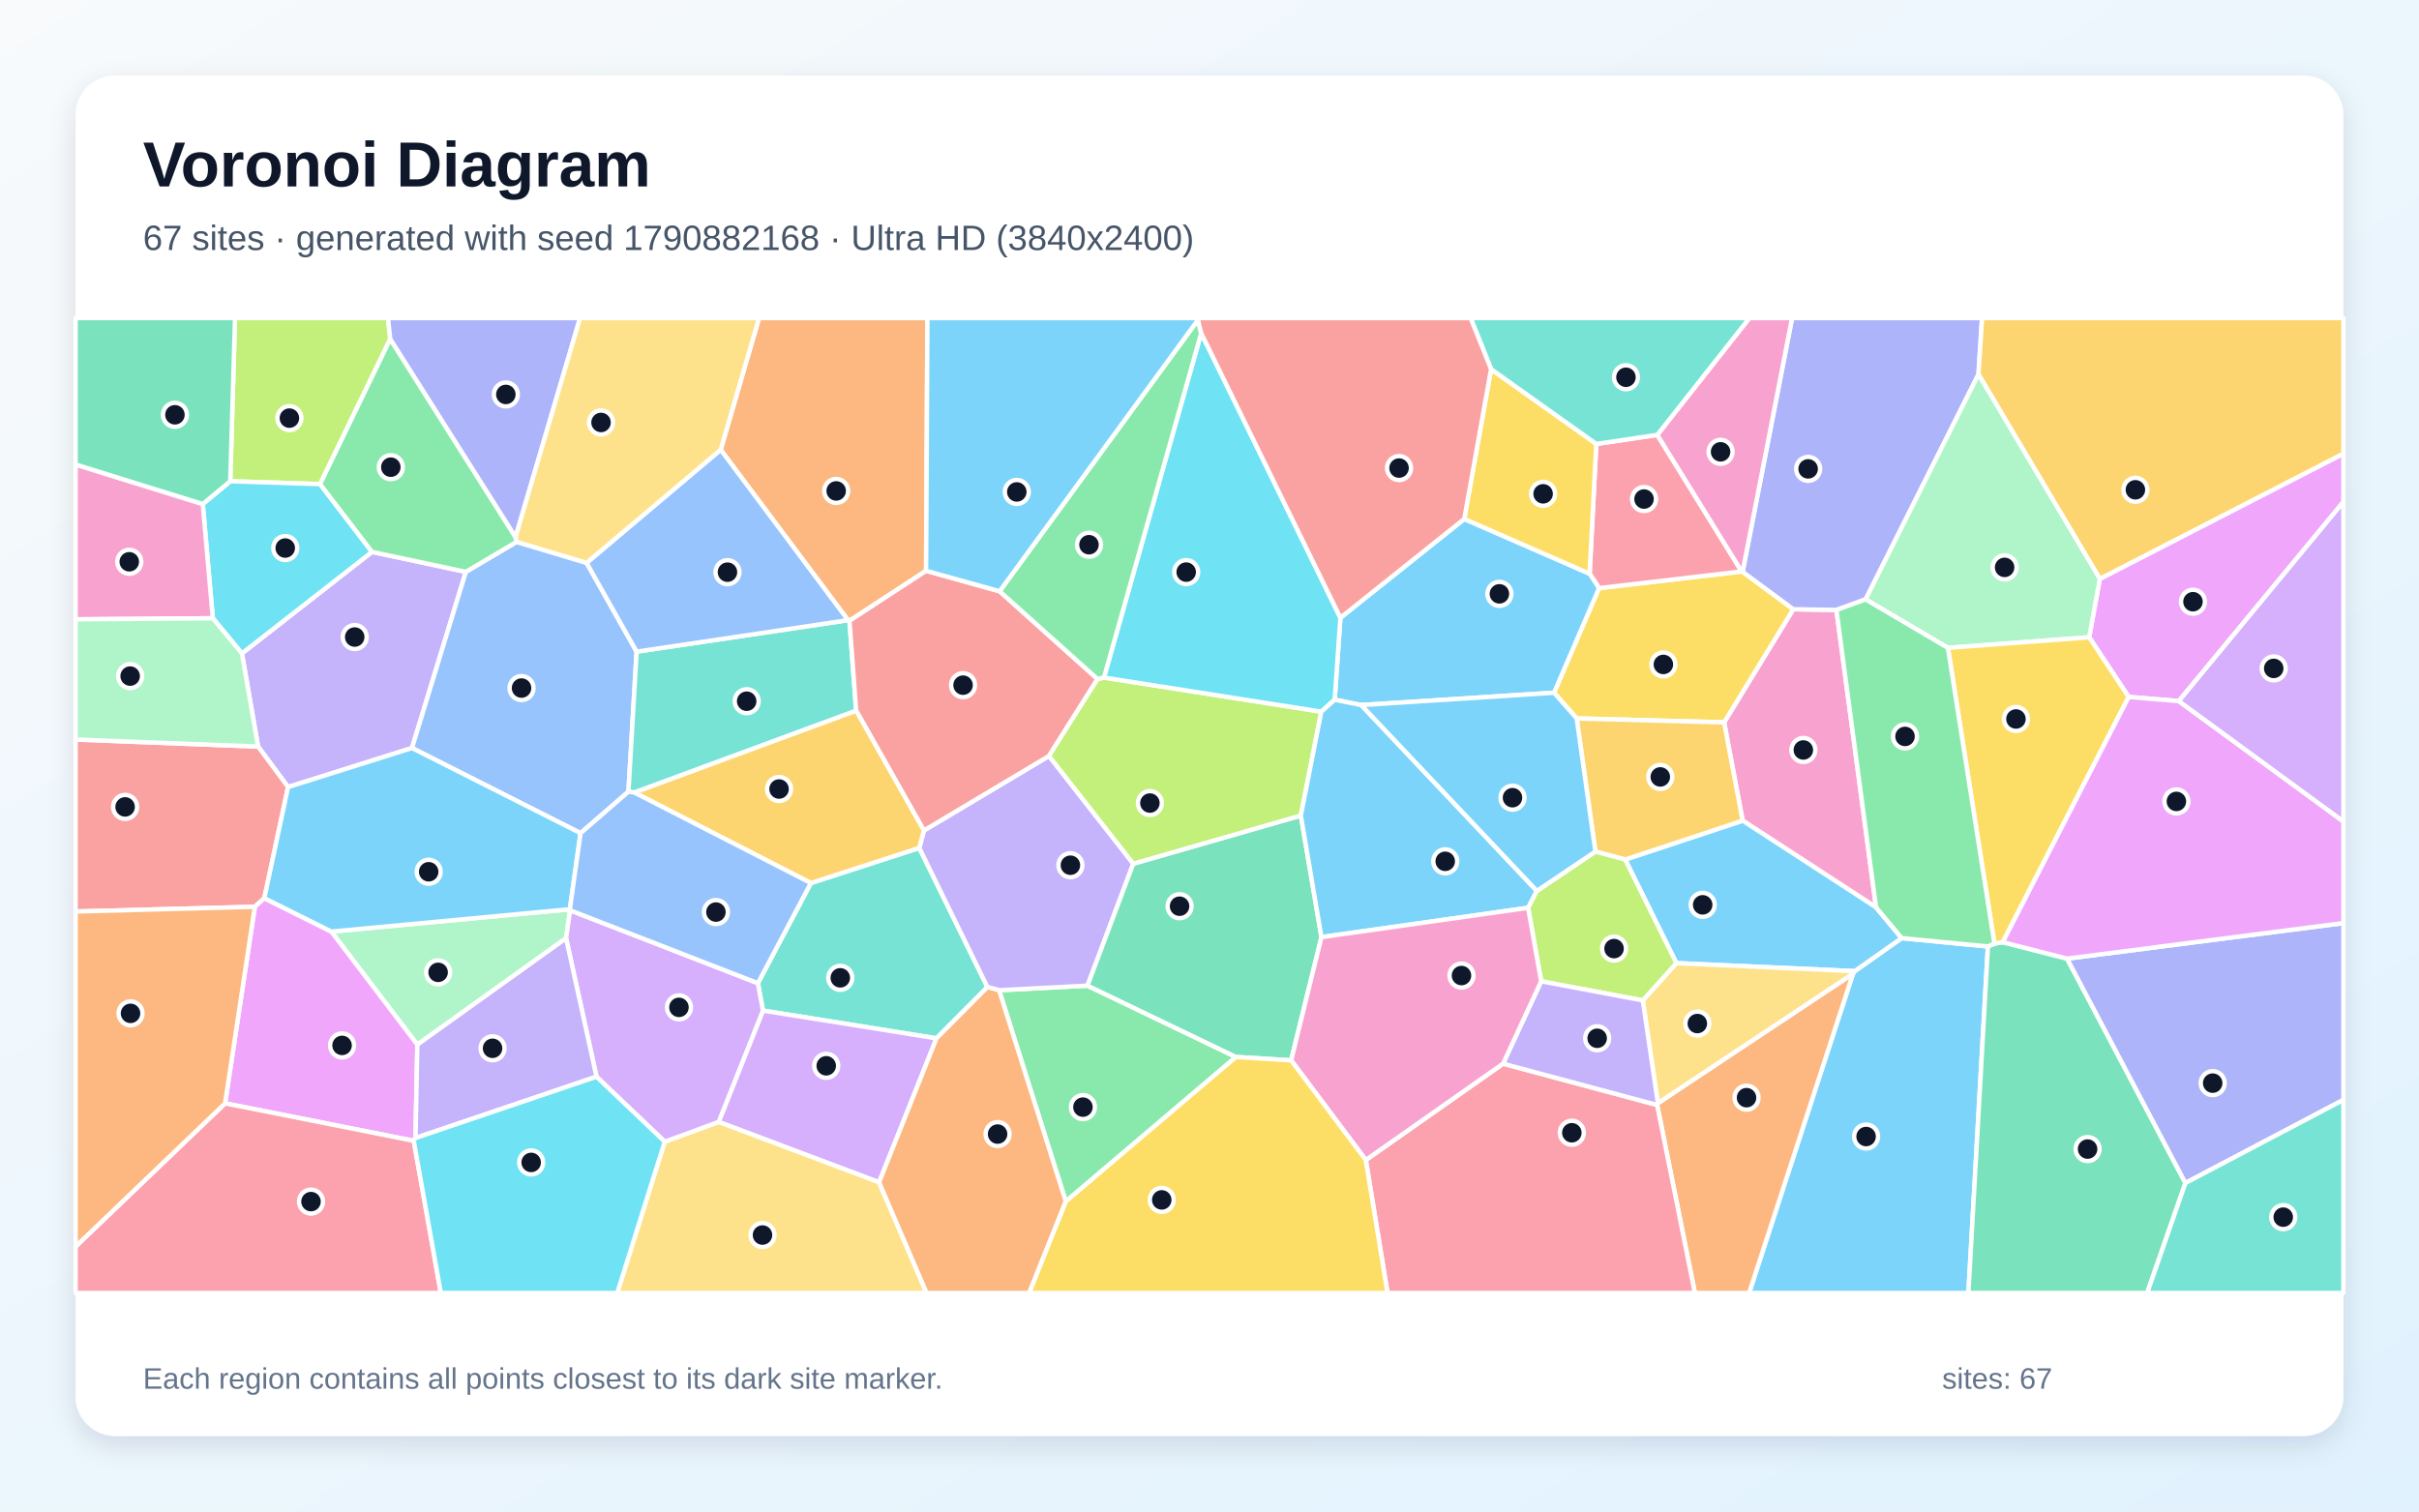
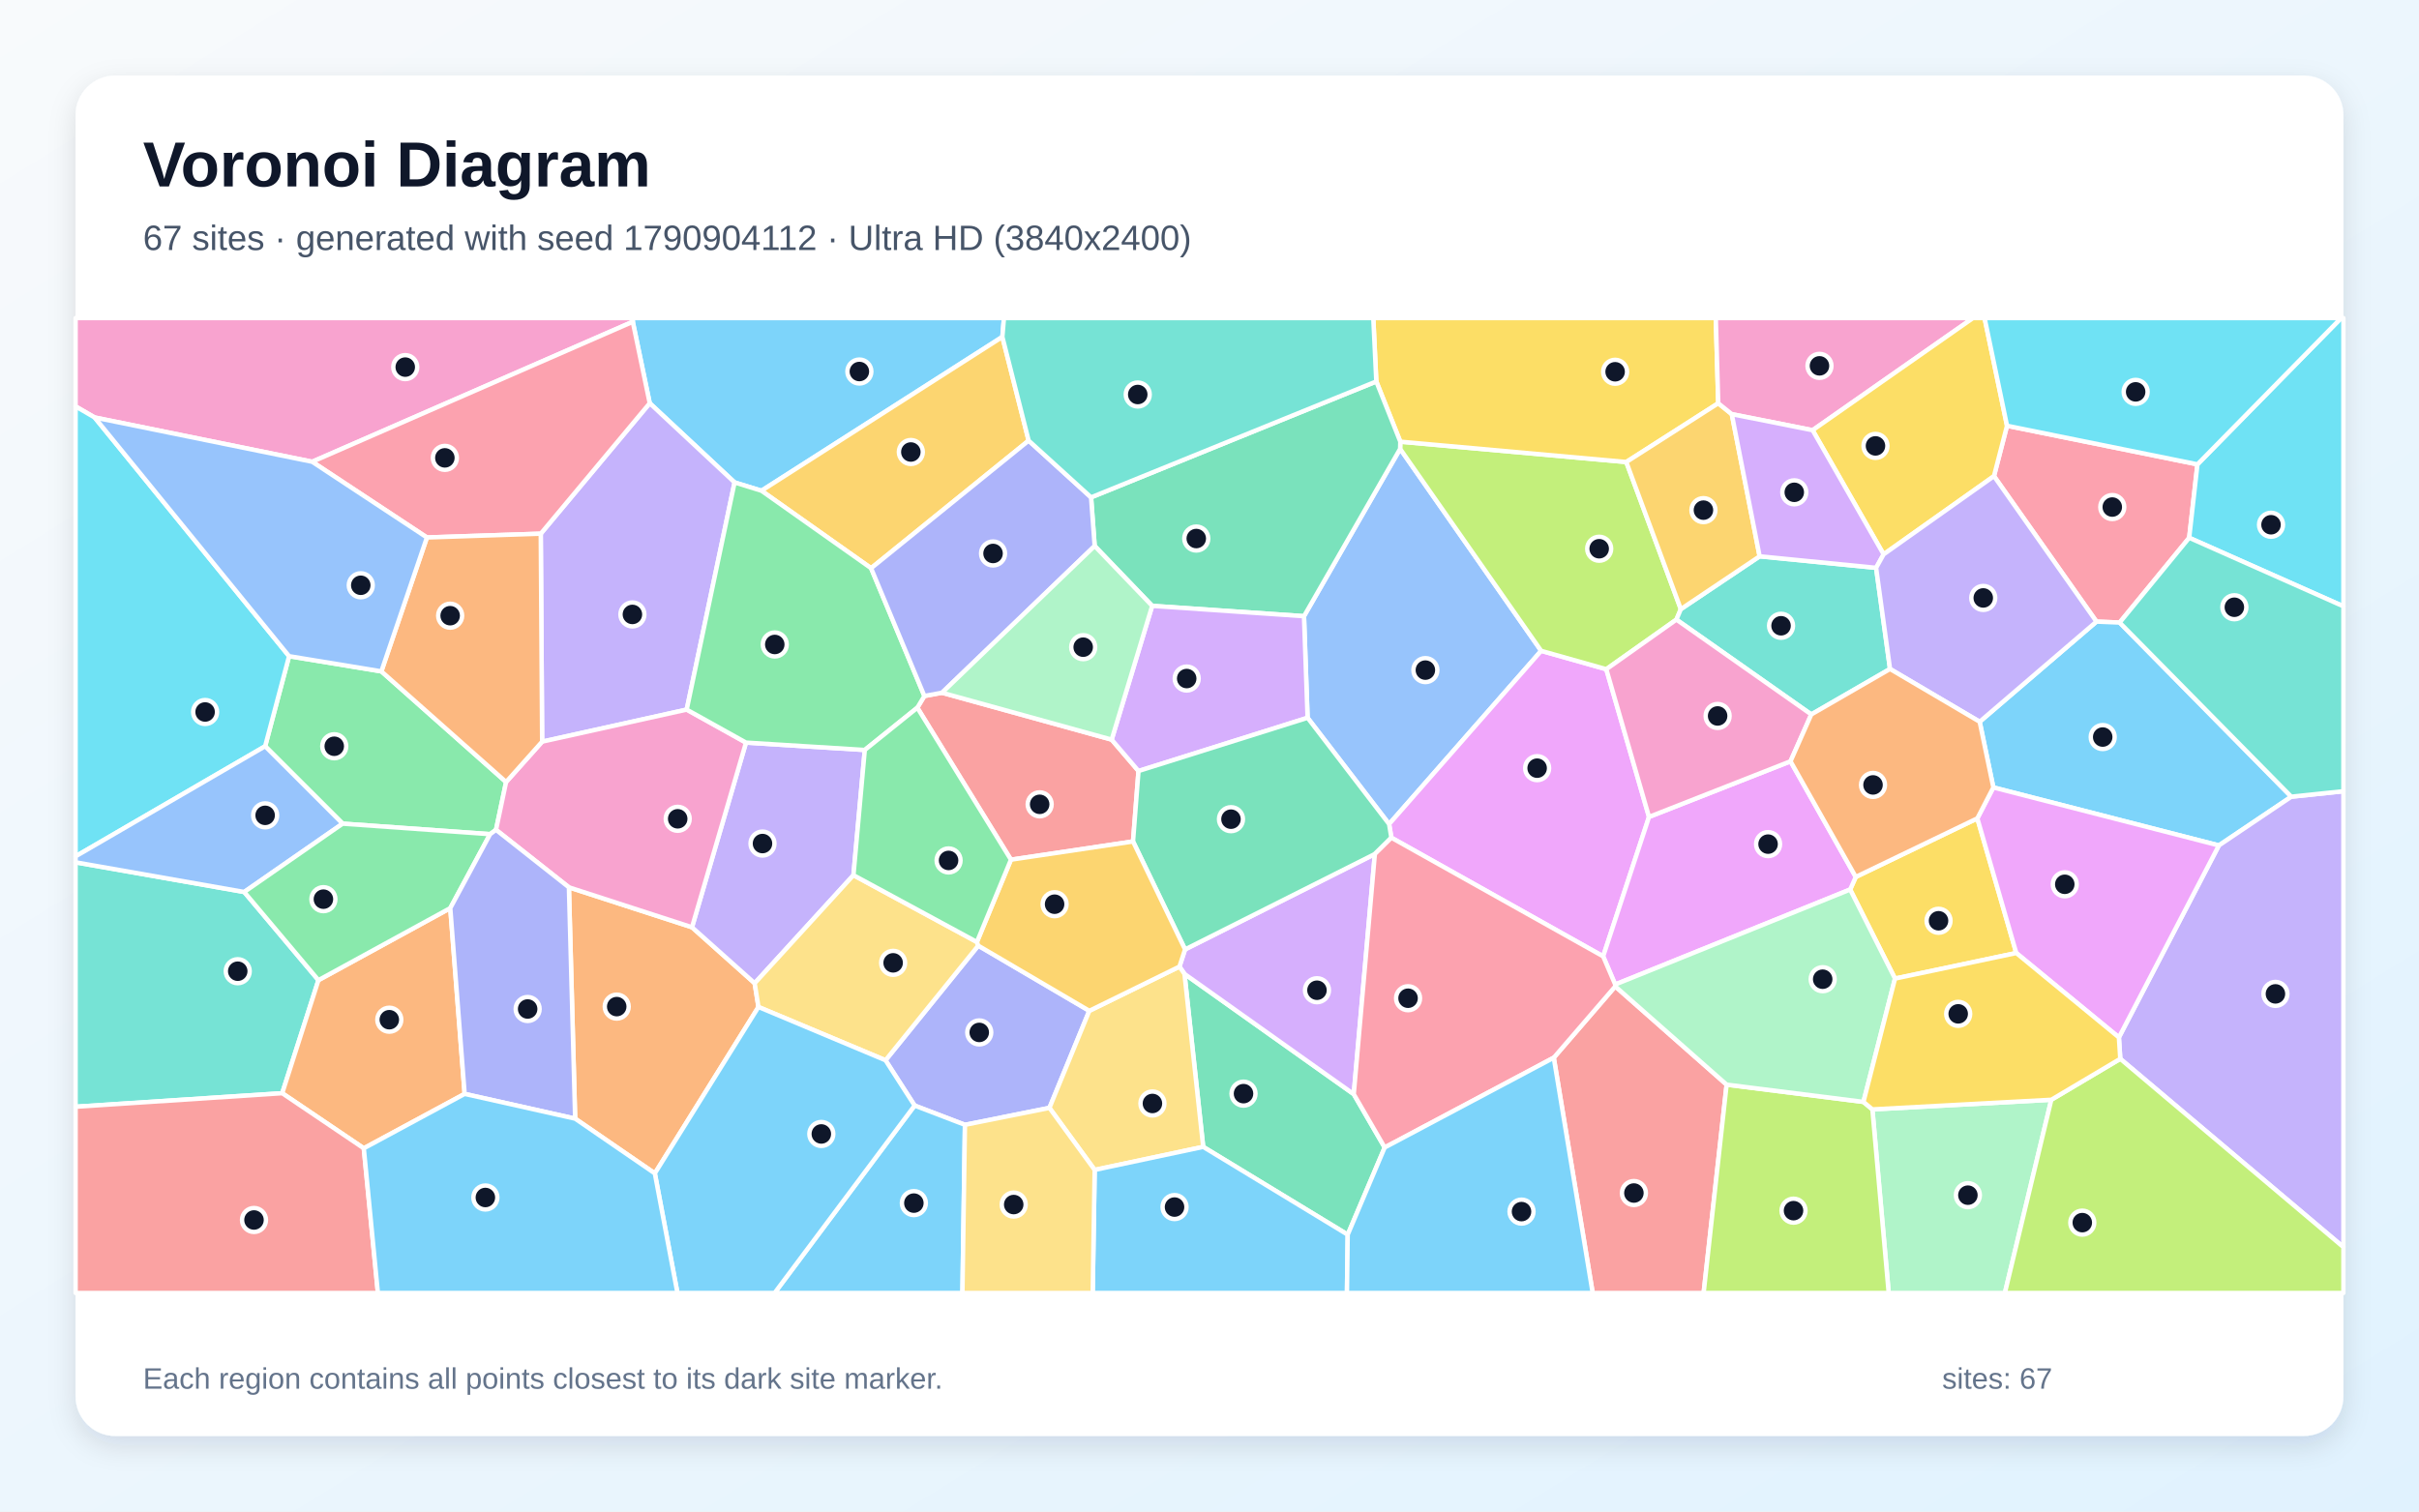
<svg xmlns="http://www.w3.org/2000/svg" width="3840" height="2400" viewBox="0 0 3840 2400" role="img" aria-labelledby="title description">
  <defs>
    <linearGradient id="background" x1="0" y1="0" x2="1" y2="1">
      <stop stop-color="#F8FAFC" />
      <stop offset="1" stop-color="#E0F2FE" />
    </linearGradient>
    <filter id="shadow" x="-5%" y="-5%" width="110%" height="110%">
      <feDropShadow dx="0" dy="15" stdDeviation="22" flood-color="#0F172A" flood-opacity=".12" />
    </filter>
  </defs>
  <rect width="3840" height="2400" fill="url(#background)" />
  <rect x="120" y="120" width="3600" height="2160" rx="63" fill="#FFFFFF" filter="url(#shadow)" />
  <g font-family="Arial, sans-serif">
    <text x="227" y="296" font-size="101" font-weight="700" fill="#0F172A">Voronoi Diagram</text>
-     <text x="227" y="397" font-size="56" fill="#475569">67 sites · generated with seed 1790882168 · Ultra HD (3840x2400)</text>
+     <text x="227" y="397" font-size="56" fill="#475569">67 sites · generated with seed 1790904112 · Ultra HD (3840x2400)</text>
  </g>
  <g stroke="#FFFFFF" stroke-width="7" stroke-linejoin="round">
-     <polygon points="2941.5,1546.0 2944.2,1542.0 3018.7,1489.5 3155.7,1502.8 3124.7,2053.0 2776.6,2053.0" fill="#38BDF8" fill-opacity="0.65" />
-     <polygon points="457.3,1249.7 409.7,1185.4 384.0,1037.5 590.5,876.3 739.5,908.0 654.0,1187.7" fill="#A78BFA" fill-opacity="0.65" />
-     <polygon points="2915.2,968.5 2978.1,1440.7 2766.3,1303.0 2736.9,1147.0 2846.7,967.3" fill="#F472B6" fill-opacity="0.65" />
-     <polygon points="1470.1,906.3 1348.5,985.7 1346.2,984.7 1144.0,714.1 1204.9,505.0 1472.2,505.0" fill="#FB923C" fill-opacity="0.65" />
-     <polygon points="2502.9,1140.7 2466.9,1099.9 2538.4,933.8 2764.8,907.4 2766.3,907.9 2846.7,967.3 2736.9,1147.0" fill="#FACC15" fill-opacity="0.65" />
-     <polygon points="1691.9,1907.8 1586.0,1572.3 1726.3,1565.0 1962.0,1678.3" fill="#4ADE80" fill-opacity="0.65" />
-     <polygon points="1486.6,1648.7 1211.1,1604.6 1203.1,1561.1 1287.2,1402.1 1459.3,1346.3 1567.5,1567.3" fill="#2DD4BF" fill-opacity="0.65" />
-     <polygon points="931.2,893.7 1010.6,1034.7 997.6,1257.0 921.6,1322.9 654.0,1187.7 739.5,908.0 820.0,860.4" fill="#60A5FA" fill-opacity="0.65" />
-     <polygon points="3458.7,1113.2 3379.1,1106.6 3316.4,1011.9 3333.3,919.1 3720.0,720.2 3720.0,797.0" fill="#E879F9" fill-opacity="0.65" />
-     <polygon points="3155.7,1502.8 3166.0,1498.2 3179.2,1496.0 3281.4,1522.1 3469.2,1878.4 3408.5,2053.0 3124.7,2053.0" fill="#34D399" fill-opacity="0.65" />
-     <polygon points="419.6,1426.1 404.5,1439.8 120.0,1447.3 120.0,1174.2 409.7,1185.4 457.3,1249.7" fill="#F87171" fill-opacity="0.65" />
-     <polygon points="3140.7,594.4 2961.5,951.7 2915.2,968.5 2846.7,967.3 2766.3,907.9 2844.8,505.0 3146.4,505.0" fill="#818CF8" fill-opacity="0.65" />
-     <polygon points="3333.3,919.1 3140.7,594.4 3146.4,505.0 3720.0,505.0 3720.0,720.2" fill="#FBBF24" fill-opacity="0.65" />
-     <polygon points="619.5,538.2 508.1,768.7 365.5,764.1 373.1,505.0 615.9,505.0" fill="#A3E635" fill-opacity="0.65" />
-     <polygon points="1395.5,1877.3 1140.8,1781.4 1211.1,1604.6 1486.6,1648.7" fill="#C084FC" fill-opacity="0.65" />
-     <polygon points="2534.0,704.9 2630.8,690.5 2764.8,907.4 2538.4,933.8 2523.4,910.9" fill="#FB7185" fill-opacity="0.65" />
-     <polygon points="337.8,981.7 321.9,800.3 365.5,764.1 508.1,768.7 590.5,876.3 384.0,1037.5" fill="#22D3EE" fill-opacity="0.65" />
-     <polygon points="662.5,1658.7 526.0,1479.2 904.6,1443.7 905.0,1445.4 898.6,1489.7" fill="#86EFAC" fill-opacity="0.65" />
-     <polygon points="1055.2,1812.8 1140.8,1781.4 1395.5,1877.3 1470.9,2053.0 979.8,2053.0" fill="#FCD34D" fill-opacity="0.65" />
-     <polygon points="2160.9,1119.5 2118.7,1111.0 2127.8,980.9 2324.4,824.0 2523.4,910.9 2538.4,933.8 2466.9,1099.9" fill="#38BDF8" fill-opacity="0.65" />
-     <polygon points="2661.1,1529.3 2579.9,1364.8 2766.3,1303.0 2978.1,1440.7 3018.7,1489.5 2944.2,1542.0" fill="#38BDF8" fill-opacity="0.65" />
-     <polygon points="1466.6,1318.7 1665.2,1200.3 1799.0,1371.4 1726.3,1565.0 1586.0,1572.3 1567.5,1567.3 1459.3,1346.3" fill="#A78BFA" fill-opacity="0.65" />
-     <polygon points="2766.3,907.9 2764.8,907.4 2630.8,690.5 2777.0,505.0 2844.8,505.0" fill="#F472B6" fill-opacity="0.65" />
-     <polygon points="2630.6,1754.5 2631.8,1751.6 2941.5,1546.0 2776.6,2053.0 2690.5,2053.0" fill="#FB923C" fill-opacity="0.65" />
-     <polygon points="2367.0,586.1 2534.0,704.9 2523.4,910.9 2324.4,824.0" fill="#FACC15" fill-opacity="0.65" />
-     <polygon points="818.4,852.8 820.0,860.4 739.5,908.0 590.5,876.3 508.1,768.7 619.5,538.2" fill="#4ADE80" fill-opacity="0.65" />
-     <polygon points="1359.1,1128.5 1007.0,1258.4 997.6,1257.0 1010.6,1034.7 1346.2,984.7 1348.5,985.7" fill="#2DD4BF" fill-opacity="0.65" />
-     <polygon points="1010.6,1034.7 931.2,893.7 1144.0,714.1 1346.2,984.7" fill="#60A5FA" fill-opacity="0.65" />
-     <polygon points="656.8,1811.4 357.3,1751.9 404.5,1439.8 419.6,1426.1 526.0,1479.2 662.5,1658.7 659.6,1806.9" fill="#E879F9" fill-opacity="0.65" />
-     <polygon points="2097.7,1488.0 2049.6,1683.6 1962.0,1678.3 1726.3,1565.0 1799.0,1371.4 2065.0,1294.9" fill="#34D399" fill-opacity="0.65" />
-     <polygon points="1586.8,938.8 1742.3,1078.2 1665.2,1200.3 1466.6,1318.7 1359.1,1128.5 1348.5,985.7 1470.1,906.3" fill="#F87171" fill-opacity="0.65" />
-     <polygon points="3469.2,1878.4 3281.4,1522.1 3720.0,1465.7 3720.0,1746.4" fill="#818CF8" fill-opacity="0.65" />
-     <polygon points="1007.0,1258.4 1359.1,1128.5 1466.6,1318.7 1459.3,1346.3 1287.2,1402.1" fill="#FBBF24" fill-opacity="0.65" />
-     <polygon points="2065.0,1294.9 1799.0,1371.4 1665.2,1200.3 1742.3,1078.2 1752.5,1075.8 2097.5,1130.0" fill="#A3E635" fill-opacity="0.65" />
-     <polygon points="1055.2,1812.8 946.9,1709.6 898.6,1489.7 905.0,1445.4 1203.1,1561.1 1211.1,1604.6 1140.8,1781.4" fill="#C084FC" fill-opacity="0.65" />
-     <polygon points="2168.1,1841.9 2386.0,1688.9 2630.6,1754.5 2690.5,2053.0 2202.6,2053.0" fill="#FB7185" fill-opacity="0.65" />
-     <polygon points="2127.8,980.9 2118.7,1111.0 2097.5,1130.0 1752.5,1075.8 1906.8,528.9" fill="#22D3EE" fill-opacity="0.65" />
-     <polygon points="3333.3,919.1 3316.4,1011.9 3092.2,1028.7 2961.5,951.7 3140.7,594.4" fill="#86EFAC" fill-opacity="0.65" />
-     <polygon points="2631.8,1751.6 2607.8,1588.5 2661.1,1529.3 2944.2,1542.0 2941.5,1546.0" fill="#FCD34D" fill-opacity="0.65" />
-     <polygon points="2439.7,1414.6 2425.8,1441.4 2097.7,1488.0 2065.0,1294.9 2097.5,1130.0 2118.7,1111.0 2160.9,1119.5" fill="#38BDF8" fill-opacity="0.65" />
-     <polygon points="904.6,1443.7 526.0,1479.2 419.6,1426.1 457.3,1249.7 654.0,1187.7 921.6,1322.9" fill="#38BDF8" fill-opacity="0.65" />
-     <polygon points="659.6,1806.9 662.5,1658.7 898.6,1489.7 946.9,1709.6" fill="#A78BFA" fill-opacity="0.65" />
-     <polygon points="321.9,800.3 337.8,981.7 120.0,983.4 120.0,737.5" fill="#F472B6" fill-opacity="0.65" />
-     <polygon points="1395.5,1877.3 1486.6,1648.7 1567.5,1567.3 1586.0,1572.3 1691.9,1907.8 1633.8,2053.0 1470.9,2053.0" fill="#FB923C" fill-opacity="0.65" />
-     <polygon points="3179.2,1496.0 3166.0,1498.2 3092.2,1028.7 3316.4,1011.9 3379.1,1106.6" fill="#FACC15" fill-opacity="0.65" />
-     <polygon points="1901.6,508.0 1906.8,528.9 1752.5,1075.8 1742.3,1078.2 1586.8,938.8" fill="#4ADE80" fill-opacity="0.65" />
-     <polygon points="2630.8,690.5 2534.0,704.9 2367.0,586.1 2334.5,505.0 2777.0,505.0" fill="#2DD4BF" fill-opacity="0.65" />
-     <polygon points="905.0,1445.4 904.6,1443.7 921.6,1322.9 997.6,1257.0 1007.0,1258.4 1287.2,1402.1 1203.1,1561.1" fill="#60A5FA" fill-opacity="0.65" />
-     <polygon points="3281.4,1522.1 3179.2,1496.0 3379.1,1106.6 3458.7,1113.2 3720.0,1304.3 3720.0,1465.7" fill="#E879F9" fill-opacity="0.65" />
-     <polygon points="365.5,764.1 321.9,800.3 120.0,737.5 120.0,505.0 373.1,505.0" fill="#34D399" fill-opacity="0.65" />
-     <polygon points="2367.0,586.1 2324.4,824.0 2127.8,980.9 1906.8,528.9 1901.6,508.0 1901.4,505.0 2334.5,505.0" fill="#F87171" fill-opacity="0.65" />
-     <polygon points="818.4,852.8 619.5,538.2 615.9,505.0 920.8,505.0" fill="#818CF8" fill-opacity="0.65" />
-     <polygon points="2579.9,1364.8 2532.6,1352.1 2502.9,1140.7 2736.9,1147.0 2766.3,1303.0" fill="#FBBF24" fill-opacity="0.65" />
-     <polygon points="2607.8,1588.5 2446.5,1558.1 2425.8,1441.4 2439.7,1414.6 2532.6,1352.1 2579.9,1364.8 2661.1,1529.3" fill="#A3E635" fill-opacity="0.65" />
-     <polygon points="3458.7,1113.2 3720.0,797.0 3720.0,1304.3" fill="#C084FC" fill-opacity="0.65" />
-     <polygon points="120.0,1979.3 357.3,1751.9 656.8,1811.4 699.8,2053.0 120.0,2053.0" fill="#FB7185" fill-opacity="0.65" />
-     <polygon points="656.8,1811.4 659.6,1806.9 946.9,1709.6 1055.2,1812.8 979.8,2053.0 699.8,2053.0" fill="#22D3EE" fill-opacity="0.65" />
-     <polygon points="120.0,1174.2 120.0,983.4 337.8,981.7 384.0,1037.5 409.7,1185.4" fill="#86EFAC" fill-opacity="0.65" />
-     <polygon points="1144.0,714.1 931.2,893.7 820.0,860.4 818.4,852.8 920.8,505.0 1204.9,505.0" fill="#FCD34D" fill-opacity="0.65" />
-     <polygon points="1901.6,508.0 1586.8,938.8 1470.1,906.3 1472.2,505.0 1901.4,505.0" fill="#38BDF8" fill-opacity="0.65" />
-     <polygon points="2532.6,1352.1 2439.7,1414.6 2160.9,1119.5 2466.9,1099.9 2502.9,1140.7" fill="#38BDF8" fill-opacity="0.65" />
-     <polygon points="2386.0,1688.9 2446.5,1558.1 2607.8,1588.5 2631.8,1751.6 2630.6,1754.5" fill="#A78BFA" fill-opacity="0.65" />
-     <polygon points="2446.5,1558.1 2386.0,1688.9 2168.1,1841.9 2049.6,1683.6 2097.7,1488.0 2425.8,1441.4" fill="#F472B6" fill-opacity="0.65" />
-     <polygon points="120.0,1979.3 120.0,1447.3 404.5,1439.8 357.3,1751.9" fill="#FB923C" fill-opacity="0.65" />
-     <polygon points="1691.9,1907.8 1962.0,1678.3 2049.6,1683.6 2168.1,1841.9 2202.6,2053.0 1633.8,2053.0" fill="#FACC15" fill-opacity="0.65" />
-     <polygon points="2961.5,951.7 3092.2,1028.7 3166.0,1498.2 3155.7,1502.8 3018.7,1489.5 2978.1,1440.7 2915.2,968.5" fill="#4ADE80" fill-opacity="0.65" />
-     <polygon points="3469.2,1878.4 3720.0,1746.4 3720.0,2053.0 3408.5,2053.0" fill="#2DD4BF" fill-opacity="0.65" />
+     <polygon points="1591.2,534.9 1208.8,779.2 1166.1,766.0 1031.4,640.2 1004.5,510.9 1004.5,505.0 1593.7,505.0" fill="#38BDF8" fill-opacity="0.65" />
+     <polygon points="1090.1,1126.7 860.6,1177.6 858.4,847.4 1031.4,640.2 1166.1,766.0" fill="#A78BFA" fill-opacity="0.65" />
+     <polygon points="495.6,733.2 150.3,662.9 120.0,645.3 120.0,505.0 1004.5,505.0 1004.5,510.9" fill="#F472B6" fill-opacity="0.65" />
+     <polygon points="913.0,1776.2 903.1,1408.9 1098.5,1472.3 1198.0,1561.2 1204.0,1598.9 1039.5,1863.1" fill="#FB923C" fill-opacity="0.65" />
+     <polygon points="3138.9,1299.4 3200.7,1513.2 3008.2,1553.8 2937.0,1412.4 2945.9,1392.4" fill="#FACC15" fill-opacity="0.65" />
+     <polygon points="778.0,1324.5 543.9,1307.8 420.9,1184.9 458.9,1041.9 605.4,1066.0 803.4,1241.7 787.4,1317.6" fill="#4ADE80" fill-opacity="0.65" />
+     <polygon points="120.0,1757.3 120.0,1369.2 387.7,1416.3 505.5,1556.3 448.0,1735.8" fill="#2DD4BF" fill-opacity="0.65" />
+     <polygon points="2075.7,1139.7 2070.0,978.4 2222.6,712.7 2446.5,1033.4 2205.1,1308.5" fill="#60A5FA" fill-opacity="0.65" />
+     <polygon points="2617.7,1297.1 2544.9,1518.5 2208.7,1330.1 2205.1,1308.5 2446.5,1033.4 2549.9,1062.6" fill="#E879F9" fill-opacity="0.65" />
+     <polygon points="2198.1,1822.0 2139.4,1960.4 1910.0,1821.0 1880.3,1546.4 2149.0,1737.3" fill="#34D399" fill-opacity="0.65" />
+     <polygon points="1764.7,1174.4 1807.3,1224.2 1798.6,1336.1 1604.8,1365.0 1456.2,1123.7 1467.4,1105.1 1495.4,1099.9" fill="#F87171" fill-opacity="0.65" />
+     <polygon points="1531.8,1786.0 1451.9,1755.4 1405.7,1683.5 1552.9,1501.5 1729.2,1605.0 1665.9,1759.1" fill="#818CF8" fill-opacity="0.65" />
+     <polygon points="1632.9,699.6 1382.8,902.2 1208.8,779.2 1591.2,534.9" fill="#FBBF24" fill-opacity="0.65" />
+     <polygon points="2222.9,701.3 2581.6,733.6 2668.2,967.2 2661.2,983.8 2549.9,1062.6 2446.5,1033.4 2222.6,712.7" fill="#A3E635" fill-opacity="0.65" />
+     <polygon points="2149.0,1737.3 1880.3,1546.4 1872.3,1534.8 1881.2,1507.5 2182.5,1356.0" fill="#C084FC" fill-opacity="0.65" />
+     <polygon points="858.4,847.4 677.7,853.4 495.6,733.2 1004.5,510.9 1031.4,640.2" fill="#FB7185" fill-opacity="0.65" />
+     <polygon points="120.0,1359.7 120.0,645.3 150.3,662.9 458.9,1041.9 420.9,1184.9" fill="#22D3EE" fill-opacity="0.65" />
+     <polygon points="2972.3,1761.5 3256.3,1746.2 3182.6,2053.0 2998.2,2053.0" fill="#86EFAC" fill-opacity="0.65" />
+     <polygon points="1737.7,1857.6 1665.9,1759.1 1729.2,1605.0 1872.3,1534.8 1880.3,1546.4 1910.0,1821.0" fill="#FCD34D" fill-opacity="0.65" />
+     <polygon points="1451.9,1755.4 1531.8,1786.0 1527.8,2053.0 1229.6,2053.0" fill="#38BDF8" fill-opacity="0.65" />
+     <polygon points="1737.7,1857.6 1910.0,1821.0 2139.4,1960.4 2138.2,2053.0 1734.6,2053.0" fill="#38BDF8" fill-opacity="0.65" />
+     <polygon points="1372.8,1190.8 1354.8,1389.6 1198.0,1561.2 1098.5,1472.3 1184.2,1179.1" fill="#A78BFA" fill-opacity="0.65" />
+     <polygon points="1184.2,1179.1 1098.5,1472.3 903.1,1408.9 787.4,1317.6 803.4,1241.7 860.6,1177.6 1090.1,1126.7" fill="#F472B6" fill-opacity="0.65" />
+     <polygon points="737.6,1736.9 577.5,1823.3 448.0,1735.8 505.5,1556.3 714.8,1441.9" fill="#FB923C" fill-opacity="0.65" />
+     <polygon points="2727.6,640.3 2581.6,733.6 2222.9,701.3 2184.8,605.7 2180.0,505.0 2723.7,505.0" fill="#FACC15" fill-opacity="0.65" />
+     <polygon points="1382.8,902.2 1467.4,1105.1 1456.2,1123.7 1372.8,1190.8 1184.2,1179.1 1090.1,1126.7 1166.1,766.0 1208.8,779.2" fill="#4ADE80" fill-opacity="0.65" />
+     <polygon points="2978.2,901.6 3000.3,1062.2 2875.3,1134.4 2661.2,983.8 2668.2,967.2 2793.3,883.3" fill="#2DD4BF" fill-opacity="0.65" />
+     <polygon points="387.7,1416.3 120.0,1369.2 120.0,1359.7 420.9,1184.9 543.9,1307.8" fill="#60A5FA" fill-opacity="0.65" />
+     <polygon points="2564.0,1563.2 2544.9,1518.5 2617.7,1297.1 2842.3,1208.8 2945.9,1392.4 2937.0,1412.4" fill="#E879F9" fill-opacity="0.65" />
+     <polygon points="2184.8,605.7 2222.9,701.3 2222.6,712.7 2070.0,978.4 1829.0,962.0 1737.7,866.9 1732.0,789.7" fill="#34D399" fill-opacity="0.65" />
+     <polygon points="2466.5,1679.4 2564.1,1566.2 2740.9,1722.2 2704.4,2053.0 2528.3,2053.0" fill="#F87171" fill-opacity="0.65" />
+     <polygon points="1732.0,789.7 1737.7,866.9 1495.4,1099.9 1467.4,1105.1 1382.8,902.2 1632.9,699.6" fill="#818CF8" fill-opacity="0.65" />
+     <polygon points="2749.1,657.6 2793.3,883.3 2668.2,967.2 2581.6,733.6 2727.6,640.3" fill="#FBBF24" fill-opacity="0.65" />
+     <polygon points="2740.9,1722.2 2958.1,1749.6 2972.3,1761.5 2998.2,2053.0 2704.4,2053.0" fill="#A3E635" fill-opacity="0.65" />
+     <polygon points="1807.3,1224.2 1764.7,1174.4 1829.0,962.0 2070.0,978.4 2075.7,1139.7" fill="#C084FC" fill-opacity="0.65" />
+     <polygon points="3488.3,737.3 3475.2,853.9 3364.8,988.5 3328.0,987.0 3165.3,756.0 3186.0,676.0" fill="#FB7185" fill-opacity="0.65" />
+     <polygon points="3475.2,853.9 3488.3,737.3 3716.4,505.0 3720.0,505.0 3720.0,962.7" fill="#22D3EE" fill-opacity="0.65" />
+     <polygon points="1764.7,1174.4 1495.4,1099.9 1737.7,866.9 1829.0,962.0" fill="#86EFAC" fill-opacity="0.65" />
+     <polygon points="1550.8,1495.7 1552.9,1501.5 1405.7,1683.5 1204.0,1598.9 1198.0,1561.2 1354.8,1389.6" fill="#FCD34D" fill-opacity="0.65" />
+     <polygon points="3637.3,1265.0 3522.3,1342.4 3164.3,1250.3 3142.6,1146.0 3328.0,987.0 3364.8,988.5" fill="#38BDF8" fill-opacity="0.65" />
+     <polygon points="1039.5,1863.1 1204.0,1598.9 1405.7,1683.5 1451.9,1755.4 1229.6,2053.0 1075.4,2053.0" fill="#38BDF8" fill-opacity="0.65" />
+     <polygon points="3365.8,1681.2 3363.6,1647.2 3522.3,1342.4 3637.3,1265.0 3720.0,1256.3 3720.0,1980.2" fill="#A78BFA" fill-opacity="0.65" />
+     <polygon points="2877.4,683.1 2749.1,657.6 2727.6,640.3 2723.7,505.0 3132.0,505.0" fill="#F472B6" fill-opacity="0.65" />
+     <polygon points="803.4,1241.7 605.4,1066.0 677.7,853.4 858.4,847.4 860.6,1177.6" fill="#FB923C" fill-opacity="0.65" />
+     <polygon points="3186.0,676.0 3165.3,756.0 2990.1,880.2 2877.4,683.1 3132.0,505.0 3150.4,505.0" fill="#FACC15" fill-opacity="0.65" />
+     <polygon points="714.8,1441.9 505.5,1556.3 387.7,1416.3 543.9,1307.8 778.0,1324.5" fill="#4ADE80" fill-opacity="0.65" />
+     <polygon points="2184.8,605.7 1732.0,789.7 1632.9,699.6 1591.2,534.9 1593.7,505.0 2180.0,505.0" fill="#2DD4BF" fill-opacity="0.65" />
+     <polygon points="605.4,1066.0 458.9,1041.9 150.3,662.9 495.6,733.2 677.7,853.4" fill="#60A5FA" fill-opacity="0.65" />
+     <polygon points="3363.6,1647.2 3200.7,1513.2 3138.9,1299.4 3164.3,1250.3 3522.3,1342.4" fill="#E879F9" fill-opacity="0.65" />
+     <polygon points="2182.5,1356.0 1881.2,1507.5 1798.6,1336.1 1807.3,1224.2 2075.7,1139.7 2205.1,1308.5 2208.7,1330.1" fill="#34D399" fill-opacity="0.65" />
+     <polygon points="120.0,1757.3 448.0,1735.8 577.5,1823.3 599.9,2053.0 120.0,2053.0" fill="#F87171" fill-opacity="0.65" />
+     <polygon points="737.6,1736.9 714.8,1441.9 778.0,1324.5 787.4,1317.6 903.1,1408.9 913.0,1776.2" fill="#818CF8" fill-opacity="0.65" />
+     <polygon points="1881.2,1507.5 1872.3,1534.8 1729.2,1605.0 1552.9,1501.5 1550.8,1495.7 1604.8,1365.0 1798.6,1336.1" fill="#FBBF24" fill-opacity="0.65" />
+     <polygon points="3256.3,1746.2 3365.8,1681.2 3720.0,1980.2 3720.0,2053.0 3182.6,2053.0" fill="#A3E635" fill-opacity="0.65" />
+     <polygon points="2877.4,683.1 2990.1,880.2 2978.2,901.6 2793.3,883.3 2749.1,657.6" fill="#C084FC" fill-opacity="0.65" />
+     <polygon points="2564.1,1566.2 2466.5,1679.4 2198.1,1822.0 2149.0,1737.3 2182.5,1356.0 2208.7,1330.1 2544.9,1518.5 2564.0,1563.2" fill="#FB7185" fill-opacity="0.65" />
+     <polygon points="3488.3,737.3 3186.0,676.0 3150.4,505.0 3716.4,505.0" fill="#22D3EE" fill-opacity="0.65" />
+     <polygon points="2958.1,1749.6 2740.9,1722.2 2564.1,1566.2 2564.0,1563.2 2937.0,1412.4 3008.2,1553.8" fill="#86EFAC" fill-opacity="0.65" />
+     <polygon points="1531.8,1786.0 1665.9,1759.1 1737.7,1857.6 1734.6,2053.0 1527.8,2053.0" fill="#FCD34D" fill-opacity="0.65" />
+     <polygon points="2139.4,1960.4 2198.1,1822.0 2466.5,1679.4 2528.3,2053.0 2138.2,2053.0" fill="#38BDF8" fill-opacity="0.65" />
+     <polygon points="577.5,1823.3 737.6,1736.9 913.0,1776.2 1039.5,1863.1 1075.4,2053.0 599.9,2053.0" fill="#38BDF8" fill-opacity="0.65" />
+     <polygon points="2990.1,880.2 3165.3,756.0 3328.0,987.0 3142.6,1146.0 3000.3,1062.2 2978.2,901.6" fill="#A78BFA" fill-opacity="0.65" />
+     <polygon points="2842.3,1208.8 2617.7,1297.1 2549.9,1062.6 2661.2,983.8 2875.3,1134.4" fill="#F472B6" fill-opacity="0.65" />
+     <polygon points="3142.6,1146.0 3164.3,1250.3 3138.9,1299.4 2945.9,1392.4 2842.3,1208.8 2875.3,1134.4 3000.3,1062.2" fill="#FB923C" fill-opacity="0.65" />
+     <polygon points="3363.6,1647.2 3365.8,1681.2 3256.3,1746.2 2972.3,1761.5 2958.1,1749.6 3008.2,1553.8 3200.7,1513.2" fill="#FACC15" fill-opacity="0.65" />
+     <polygon points="1550.8,1495.7 1354.8,1389.6 1372.8,1190.8 1456.2,1123.7 1604.8,1365.0" fill="#4ADE80" fill-opacity="0.65" />
+     <polygon points="3637.3,1265.0 3364.8,988.5 3475.2,853.9 3720.0,962.7 3720.0,1256.3" fill="#2DD4BF" fill-opacity="0.65" />
  </g>
  <g>
-     <circle cx="2962.3" cy="1804.6" r="19" fill="#0F172A" stroke="#FFFFFF" stroke-width="7" />
-     <circle cx="563.1" cy="1011.5" r="19" fill="#0F172A" stroke="#FFFFFF" stroke-width="7" />
-     <circle cx="2862.7" cy="1190.8" r="19" fill="#0F172A" stroke="#FFFFFF" stroke-width="7" />
-     <circle cx="1327.4" cy="779.5" r="19" fill="#0F172A" stroke="#FFFFFF" stroke-width="7" />
-     <circle cx="2640.5" cy="1055.0" r="19" fill="#0F172A" stroke="#FFFFFF" stroke-width="7" />
-     <circle cx="1719.1" cy="1757.9" r="19" fill="#0F172A" stroke="#FFFFFF" stroke-width="7" />
-     <circle cx="1333.9" cy="1552.6" r="19" fill="#0F172A" stroke="#FFFFFF" stroke-width="7" />
-     <circle cx="827.9" cy="1092.5" r="19" fill="#0F172A" stroke="#FFFFFF" stroke-width="7" />
-     <circle cx="3481.2" cy="955.4" r="19" fill="#0F172A" stroke="#FFFFFF" stroke-width="7" />
-     <circle cx="3313.9" cy="1824.5" r="19" fill="#0F172A" stroke="#FFFFFF" stroke-width="7" />
-     <circle cx="198.6" cy="1281.2" r="19" fill="#0F172A" stroke="#FFFFFF" stroke-width="7" />
-     <circle cx="2870.3" cy="744.5" r="19" fill="#0F172A" stroke="#FFFFFF" stroke-width="7" />
-     <circle cx="3389.8" cy="777.7" r="19" fill="#0F172A" stroke="#FFFFFF" stroke-width="7" />
-     <circle cx="459.4" cy="663.9" r="19" fill="#0F172A" stroke="#FFFFFF" stroke-width="7" />
-     <circle cx="1311.6" cy="1692.3" r="19" fill="#0F172A" stroke="#FFFFFF" stroke-width="7" />
-     <circle cx="2609.8" cy="792.4" r="19" fill="#0F172A" stroke="#FFFFFF" stroke-width="7" />
-     <circle cx="452.8" cy="870.2" r="19" fill="#0F172A" stroke="#FFFFFF" stroke-width="7" />
-     <circle cx="695.5" cy="1543.9" r="19" fill="#0F172A" stroke="#FFFFFF" stroke-width="7" />
-     <circle cx="1210.4" cy="1961.0" r="19" fill="#0F172A" stroke="#FFFFFF" stroke-width="7" />
-     <circle cx="2380.2" cy="942.9" r="19" fill="#0F172A" stroke="#FFFFFF" stroke-width="7" />
-     <circle cx="2702.9" cy="1436.7" r="19" fill="#0F172A" stroke="#FFFFFF" stroke-width="7" />
-     <circle cx="1699.2" cy="1373.8" r="19" fill="#0F172A" stroke="#FFFFFF" stroke-width="7" />
-     <circle cx="2731.3" cy="717.4" r="19" fill="#0F172A" stroke="#FFFFFF" stroke-width="7" />
-     <circle cx="2772.5" cy="1742.9" r="19" fill="#0F172A" stroke="#FFFFFF" stroke-width="7" />
-     <circle cx="2449.6" cy="784.1" r="19" fill="#0F172A" stroke="#FFFFFF" stroke-width="7" />
-     <circle cx="620.4" cy="741.8" r="19" fill="#0F172A" stroke="#FFFFFF" stroke-width="7" />
-     <circle cx="1185.3" cy="1113.4" r="19" fill="#0F172A" stroke="#FFFFFF" stroke-width="7" />
-     <circle cx="1154.8" cy="908.5" r="19" fill="#0F172A" stroke="#FFFFFF" stroke-width="7" />
-     <circle cx="543.0" cy="1659.9" r="19" fill="#0F172A" stroke="#FFFFFF" stroke-width="7" />
-     <circle cx="1872.5" cy="1438.9" r="19" fill="#0F172A" stroke="#FFFFFF" stroke-width="7" />
-     <circle cx="1528.8" cy="1087.9" r="19" fill="#0F172A" stroke="#FFFFFF" stroke-width="7" />
-     <circle cx="3512.5" cy="1719.8" r="19" fill="#0F172A" stroke="#FFFFFF" stroke-width="7" />
-     <circle cx="1236.7" cy="1252.8" r="19" fill="#0F172A" stroke="#FFFFFF" stroke-width="7" />
-     <circle cx="1825.4" cy="1275.1" r="19" fill="#0F172A" stroke="#FFFFFF" stroke-width="7" />
-     <circle cx="1077.8" cy="1599.5" r="19" fill="#0F172A" stroke="#FFFFFF" stroke-width="7" />
-     <circle cx="2495.2" cy="1798.6" r="19" fill="#0F172A" stroke="#FFFFFF" stroke-width="7" />
-     <circle cx="1883.0" cy="908.4" r="19" fill="#0F172A" stroke="#FFFFFF" stroke-width="7" />
-     <circle cx="3182.2" cy="900.9" r="19" fill="#0F172A" stroke="#FFFFFF" stroke-width="7" />
-     <circle cx="2694.4" cy="1625.2" r="19" fill="#0F172A" stroke="#FFFFFF" stroke-width="7" />
-     <circle cx="2294.2" cy="1367.6" r="19" fill="#0F172A" stroke="#FFFFFF" stroke-width="7" />
-     <circle cx="680.5" cy="1384.2" r="19" fill="#0F172A" stroke="#FFFFFF" stroke-width="7" />
-     <circle cx="781.9" cy="1664.5" r="19" fill="#0F172A" stroke="#FFFFFF" stroke-width="7" />
-     <circle cx="205.2" cy="892.0" r="19" fill="#0F172A" stroke="#FFFFFF" stroke-width="7" />
-     <circle cx="1583.6" cy="1800.7" r="19" fill="#0F172A" stroke="#FFFFFF" stroke-width="7" />
-     <circle cx="3200.2" cy="1141.6" r="19" fill="#0F172A" stroke="#FFFFFF" stroke-width="7" />
-     <circle cx="1728.7" cy="864.9" r="19" fill="#0F172A" stroke="#FFFFFF" stroke-width="7" />
-     <circle cx="2581.1" cy="599.0" r="19" fill="#0F172A" stroke="#FFFFFF" stroke-width="7" />
-     <circle cx="1136.5" cy="1448.2" r="19" fill="#0F172A" stroke="#FFFFFF" stroke-width="7" />
-     <circle cx="3454.9" cy="1272.5" r="19" fill="#0F172A" stroke="#FFFFFF" stroke-width="7" />
-     <circle cx="277.7" cy="658.6" r="19" fill="#0F172A" stroke="#FFFFFF" stroke-width="7" />
-     <circle cx="2220.9" cy="743.2" r="19" fill="#0F172A" stroke="#FFFFFF" stroke-width="7" />
-     <circle cx="803.0" cy="626.3" r="19" fill="#0F172A" stroke="#FFFFFF" stroke-width="7" />
-     <circle cx="2635.6" cy="1233.6" r="19" fill="#0F172A" stroke="#FFFFFF" stroke-width="7" />
-     <circle cx="2562.2" cy="1506.2" r="19" fill="#0F172A" stroke="#FFFFFF" stroke-width="7" />
-     <circle cx="3609.4" cy="1061.3" r="19" fill="#0F172A" stroke="#FFFFFF" stroke-width="7" />
-     <circle cx="493.7" cy="1907.9" r="19" fill="#0F172A" stroke="#FFFFFF" stroke-width="7" />
-     <circle cx="843.2" cy="1845.7" r="19" fill="#0F172A" stroke="#FFFFFF" stroke-width="7" />
-     <circle cx="206.6" cy="1073.5" r="19" fill="#0F172A" stroke="#FFFFFF" stroke-width="7" />
-     <circle cx="954.1" cy="670.8" r="19" fill="#0F172A" stroke="#FFFFFF" stroke-width="7" />
-     <circle cx="1614.1" cy="781.1" r="19" fill="#0F172A" stroke="#FFFFFF" stroke-width="7" />
-     <circle cx="2401.0" cy="1266.6" r="19" fill="#0F172A" stroke="#FFFFFF" stroke-width="7" />
-     <circle cx="2535.4" cy="1648.6" r="19" fill="#0F172A" stroke="#FFFFFF" stroke-width="7" />
-     <circle cx="2320.0" cy="1549.0" r="19" fill="#0F172A" stroke="#FFFFFF" stroke-width="7" />
-     <circle cx="207.2" cy="1609.0" r="19" fill="#0F172A" stroke="#FFFFFF" stroke-width="7" />
-     <circle cx="1844.2" cy="1905.2" r="19" fill="#0F172A" stroke="#FFFFFF" stroke-width="7" />
-     <circle cx="3024.1" cy="1169.3" r="19" fill="#0F172A" stroke="#FFFFFF" stroke-width="7" />
-     <circle cx="3624.5" cy="1932.6" r="19" fill="#0F172A" stroke="#FFFFFF" stroke-width="7" />
+     <circle cx="1364.2" cy="589.9" r="19" fill="#0F172A" stroke="#FFFFFF" stroke-width="7" />
+     <circle cx="1003.9" cy="975.6" r="19" fill="#0F172A" stroke="#FFFFFF" stroke-width="7" />
+     <circle cx="643.3" cy="582.9" r="19" fill="#0F172A" stroke="#FFFFFF" stroke-width="7" />
+     <circle cx="979.0" cy="1598.3" r="19" fill="#0F172A" stroke="#FFFFFF" stroke-width="7" />
+     <circle cx="3077.3" cy="1462.0" r="19" fill="#0F172A" stroke="#FFFFFF" stroke-width="7" />
+     <circle cx="530.6" cy="1184.9" r="19" fill="#0F172A" stroke="#FFFFFF" stroke-width="7" />
+     <circle cx="377.4" cy="1542.1" r="19" fill="#0F172A" stroke="#FFFFFF" stroke-width="7" />
+     <circle cx="2262.7" cy="1064.0" r="19" fill="#0F172A" stroke="#FFFFFF" stroke-width="7" />
+     <circle cx="2440.1" cy="1219.7" r="19" fill="#0F172A" stroke="#FFFFFF" stroke-width="7" />
+     <circle cx="1974.0" cy="1736.5" r="19" fill="#0F172A" stroke="#FFFFFF" stroke-width="7" />
+     <circle cx="1650.4" cy="1277.1" r="19" fill="#0F172A" stroke="#FFFFFF" stroke-width="7" />
+     <circle cx="1554.5" cy="1639.3" r="19" fill="#0F172A" stroke="#FFFFFF" stroke-width="7" />
+     <circle cx="1445.9" cy="717.7" r="19" fill="#0F172A" stroke="#FFFFFF" stroke-width="7" />
+     <circle cx="2538.6" cy="871.3" r="19" fill="#0F172A" stroke="#FFFFFF" stroke-width="7" />
+     <circle cx="2090.6" cy="1572.3" r="19" fill="#0F172A" stroke="#FFFFFF" stroke-width="7" />
+     <circle cx="706.2" cy="727.0" r="19" fill="#0F172A" stroke="#FFFFFF" stroke-width="7" />
+     <circle cx="325.6" cy="1130.5" r="19" fill="#0F172A" stroke="#FFFFFF" stroke-width="7" />
+     <circle cx="3123.9" cy="1897.7" r="19" fill="#0F172A" stroke="#FFFFFF" stroke-width="7" />
+     <circle cx="1829.4" cy="1752.1" r="19" fill="#0F172A" stroke="#FFFFFF" stroke-width="7" />
+     <circle cx="1450.7" cy="1910.3" r="19" fill="#0F172A" stroke="#FFFFFF" stroke-width="7" />
+     <circle cx="1864.5" cy="1916.6" r="19" fill="#0F172A" stroke="#FFFFFF" stroke-width="7" />
+     <circle cx="1210.4" cy="1339.4" r="19" fill="#0F172A" stroke="#FFFFFF" stroke-width="7" />
+     <circle cx="1075.8" cy="1300.1" r="19" fill="#0F172A" stroke="#FFFFFF" stroke-width="7" />
+     <circle cx="618.0" cy="1619.1" r="19" fill="#0F172A" stroke="#FFFFFF" stroke-width="7" />
+     <circle cx="2563.9" cy="590.3" r="19" fill="#0F172A" stroke="#FFFFFF" stroke-width="7" />
+     <circle cx="1229.9" cy="1023.3" r="19" fill="#0F172A" stroke="#FFFFFF" stroke-width="7" />
+     <circle cx="2827.3" cy="993.6" r="19" fill="#0F172A" stroke="#FFFFFF" stroke-width="7" />
+     <circle cx="420.9" cy="1294.6" r="19" fill="#0F172A" stroke="#FFFFFF" stroke-width="7" />
+     <circle cx="2806.7" cy="1340.3" r="19" fill="#0F172A" stroke="#FFFFFF" stroke-width="7" />
+     <circle cx="1899.0" cy="855.1" r="19" fill="#0F172A" stroke="#FFFFFF" stroke-width="7" />
+     <circle cx="2593.7" cy="1894.3" r="19" fill="#0F172A" stroke="#FFFFFF" stroke-width="7" />
+     <circle cx="1576.4" cy="878.8" r="19" fill="#0F172A" stroke="#FFFFFF" stroke-width="7" />
+     <circle cx="2704.1" cy="810.0" r="19" fill="#0F172A" stroke="#FFFFFF" stroke-width="7" />
+     <circle cx="2847.1" cy="1922.3" r="19" fill="#0F172A" stroke="#FFFFFF" stroke-width="7" />
+     <circle cx="1883.8" cy="1077.4" r="19" fill="#0F172A" stroke="#FFFFFF" stroke-width="7" />
+     <circle cx="3353.1" cy="805.1" r="19" fill="#0F172A" stroke="#FFFFFF" stroke-width="7" />
+     <circle cx="3605.1" cy="833.2" r="19" fill="#0F172A" stroke="#FFFFFF" stroke-width="7" />
+     <circle cx="1719.5" cy="1027.6" r="19" fill="#0F172A" stroke="#FFFFFF" stroke-width="7" />
+     <circle cx="1417.8" cy="1528.8" r="19" fill="#0F172A" stroke="#FFFFFF" stroke-width="7" />
+     <circle cx="3337.9" cy="1170.3" r="19" fill="#0F172A" stroke="#FFFFFF" stroke-width="7" />
+     <circle cx="1303.8" cy="1800.5" r="19" fill="#0F172A" stroke="#FFFFFF" stroke-width="7" />
+     <circle cx="3612.1" cy="1578.1" r="19" fill="#0F172A" stroke="#FFFFFF" stroke-width="7" />
+     <circle cx="2888.3" cy="580.9" r="19" fill="#0F172A" stroke="#FFFFFF" stroke-width="7" />
+     <circle cx="714.6" cy="977.6" r="19" fill="#0F172A" stroke="#FFFFFF" stroke-width="7" />
+     <circle cx="2977.2" cy="708.0" r="19" fill="#0F172A" stroke="#FFFFFF" stroke-width="7" />
+     <circle cx="513.4" cy="1427.7" r="19" fill="#0F172A" stroke="#FFFFFF" stroke-width="7" />
+     <circle cx="1806.1" cy="626.4" r="19" fill="#0F172A" stroke="#FFFFFF" stroke-width="7" />
+     <circle cx="572.7" cy="929.3" r="19" fill="#0F172A" stroke="#FFFFFF" stroke-width="7" />
+     <circle cx="3277.7" cy="1404.1" r="19" fill="#0F172A" stroke="#FFFFFF" stroke-width="7" />
+     <circle cx="1954.1" cy="1300.7" r="19" fill="#0F172A" stroke="#FFFFFF" stroke-width="7" />
+     <circle cx="403.2" cy="1937.1" r="19" fill="#0F172A" stroke="#FFFFFF" stroke-width="7" />
+     <circle cx="837.6" cy="1602.1" r="19" fill="#0F172A" stroke="#FFFFFF" stroke-width="7" />
+     <circle cx="1674.1" cy="1435.7" r="19" fill="#0F172A" stroke="#FFFFFF" stroke-width="7" />
+     <circle cx="3305.5" cy="1941.3" r="19" fill="#0F172A" stroke="#FFFFFF" stroke-width="7" />
+     <circle cx="2848.3" cy="781.7" r="19" fill="#0F172A" stroke="#FFFFFF" stroke-width="7" />
+     <circle cx="2235.2" cy="1585.0" r="19" fill="#0F172A" stroke="#FFFFFF" stroke-width="7" />
+     <circle cx="3390.2" cy="622.2" r="19" fill="#0F172A" stroke="#FFFFFF" stroke-width="7" />
+     <circle cx="2893.4" cy="1554.8" r="19" fill="#0F172A" stroke="#FFFFFF" stroke-width="7" />
+     <circle cx="1609.2" cy="1912.6" r="19" fill="#0F172A" stroke="#FFFFFF" stroke-width="7" />
+     <circle cx="2415.3" cy="1923.8" r="19" fill="#0F172A" stroke="#FFFFFF" stroke-width="7" />
+     <circle cx="770.5" cy="1901.4" r="19" fill="#0F172A" stroke="#FFFFFF" stroke-width="7" />
+     <circle cx="3148.3" cy="949.4" r="19" fill="#0F172A" stroke="#FFFFFF" stroke-width="7" />
+     <circle cx="2726.6" cy="1136.8" r="19" fill="#0F172A" stroke="#FFFFFF" stroke-width="7" />
+     <circle cx="2973.3" cy="1246.3" r="19" fill="#0F172A" stroke="#FFFFFF" stroke-width="7" />
+     <circle cx="3108.5" cy="1609.8" r="19" fill="#0F172A" stroke="#FFFFFF" stroke-width="7" />
+     <circle cx="1505.8" cy="1366.2" r="19" fill="#0F172A" stroke="#FFFFFF" stroke-width="7" />
+     <circle cx="3546.9" cy="964.2" r="19" fill="#0F172A" stroke="#FFFFFF" stroke-width="7" />
  </g>
  <g font-family="Arial, sans-serif" font-size="47" fill="#64748B">
    <text x="227" y="2205">Each region contains all points closest to its dark site marker.</text>
    <text x="3083" y="2205">sites: 67</text>
  </g>
</svg>
